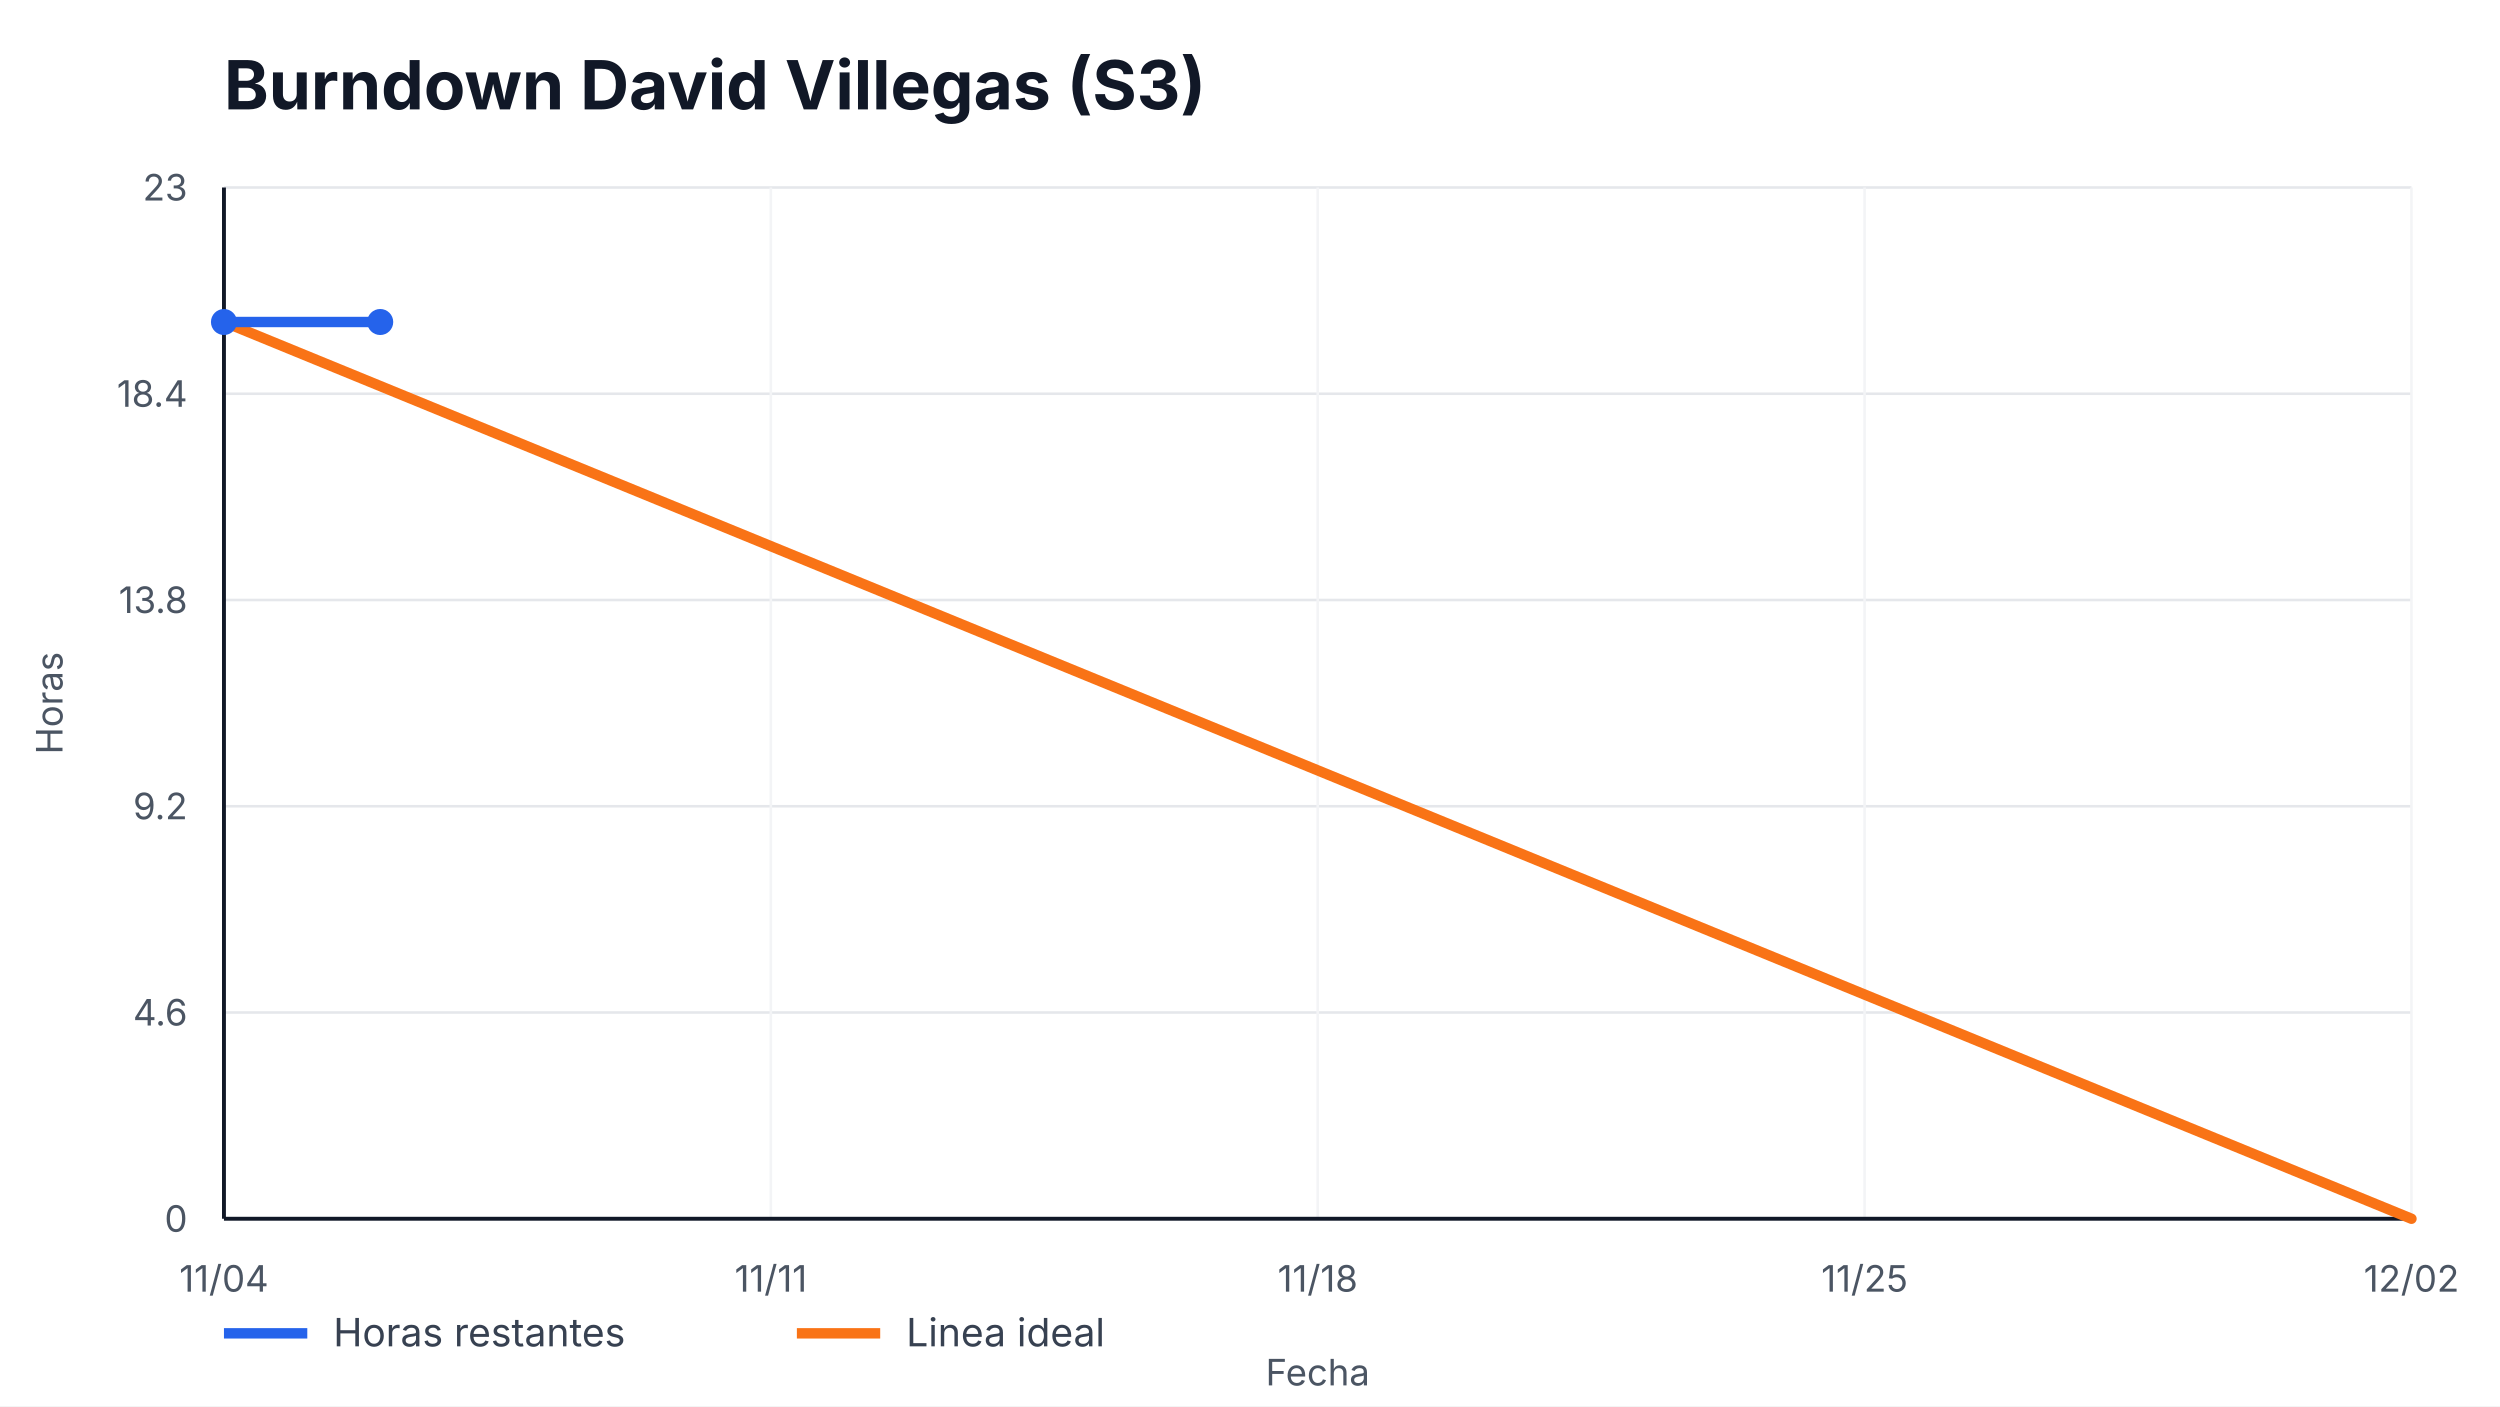
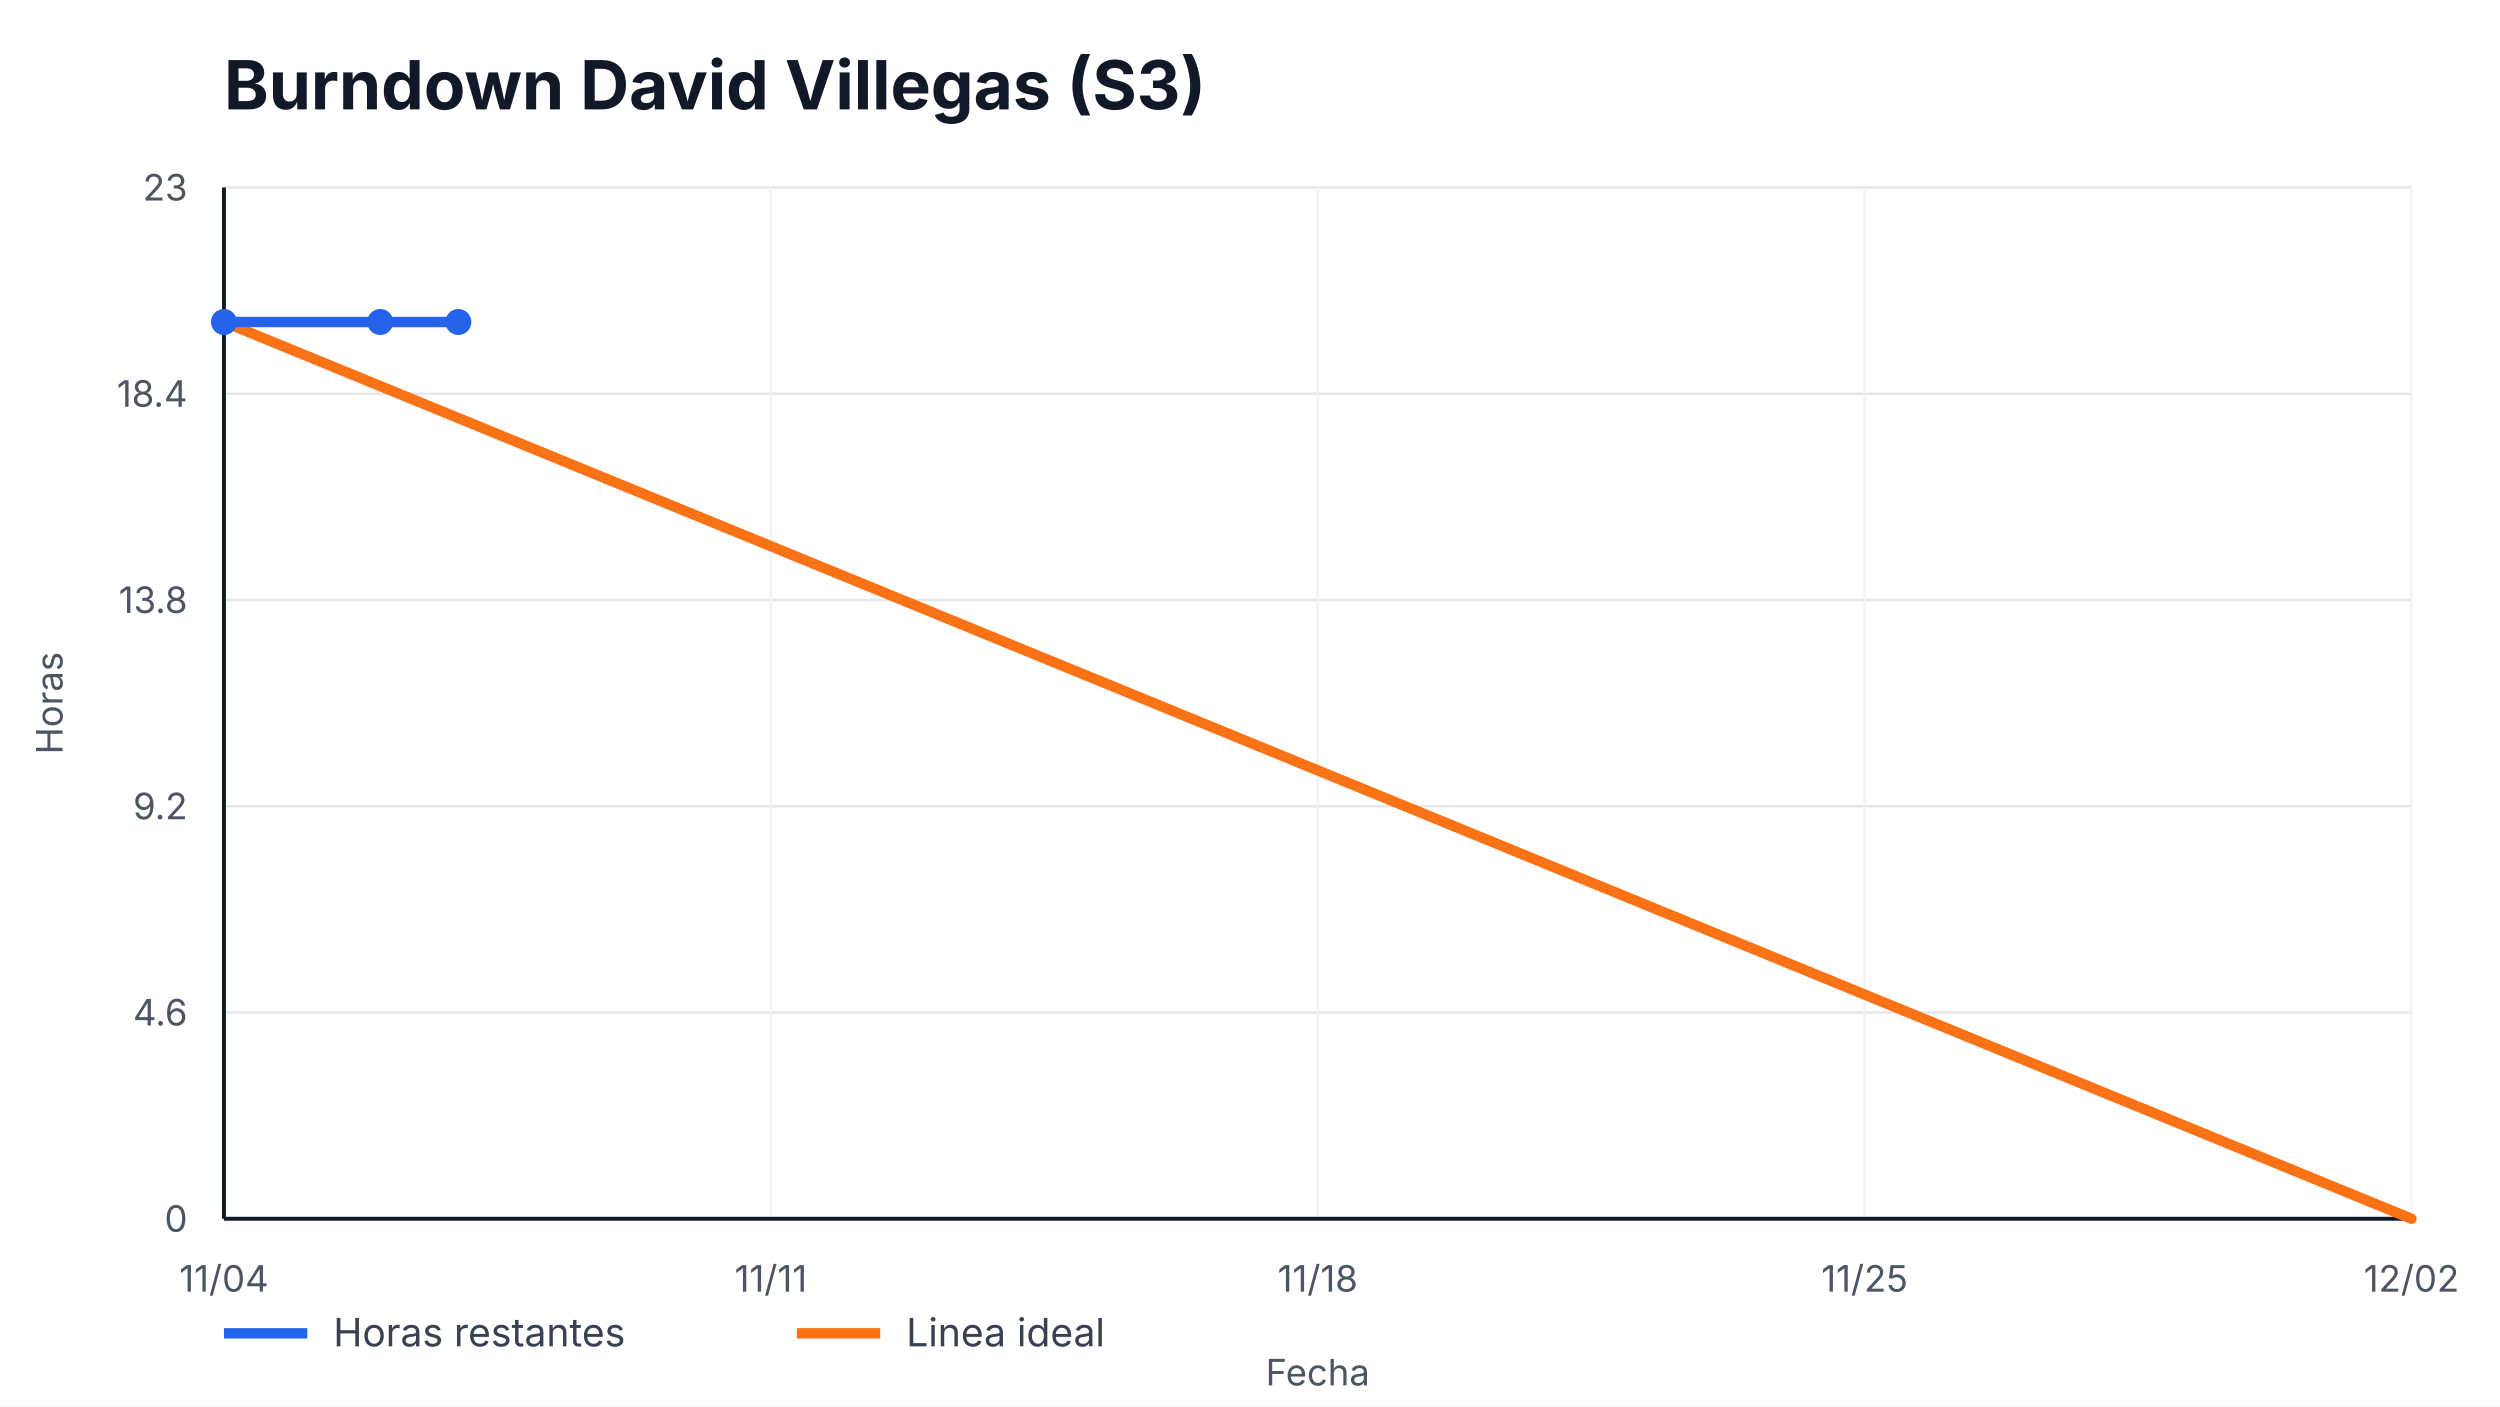
<svg xmlns="http://www.w3.org/2000/svg" width="960" height="540" viewBox="0 0 960 540" role="img" aria-label="Burndown David Villegas (S3)">
  <style>
    text { font-family: -apple-system, BlinkMacSystemFont, "Segoe UI", sans-serif; fill: #111827; }
    .title { font-size: 26px; font-weight: 700; }
    .axis { font-size: 14px; fill: #4b5563; }
    .legend { font-size: 15px; fill: #374151; }
    .overrun { font-size: 14px; font-weight: 700; fill: #b91c1c; }
  </style>
  <rect width="100%" height="100%" fill="#ffffff" />
  <text x="86" y="42" class="title">Burndown David Villegas (S3)</text>
  <g>
    <line x1="86" y1="468.00" x2="926" y2="468.00" stroke="#e5e7eb" />
    <line x1="86" y1="388.80" x2="926" y2="388.80" stroke="#e5e7eb" />
    <line x1="86" y1="309.60" x2="926" y2="309.60" stroke="#e5e7eb" />
    <line x1="86" y1="230.40" x2="926" y2="230.40" stroke="#e5e7eb" />
    <line x1="86" y1="151.20" x2="926" y2="151.20" stroke="#e5e7eb" />
    <line x1="86" y1="72.00" x2="926" y2="72.00" stroke="#e5e7eb" />
  </g>
  <g>
    <line x1="86.00" y1="72" x2="86.00" y2="468" stroke="#f3f4f6" />
    <text x="86.00" y="496" text-anchor="middle" class="axis">11/04</text>
    <line x1="296.00" y1="72" x2="296.00" y2="468" stroke="#f3f4f6" />
    <text x="296.00" y="496" text-anchor="middle" class="axis">11/11</text>
    <line x1="506.00" y1="72" x2="506.00" y2="468" stroke="#f3f4f6" />
    <text x="506.00" y="496" text-anchor="middle" class="axis">11/18</text>
    <line x1="716.00" y1="72" x2="716.00" y2="468" stroke="#f3f4f6" />
    <text x="716.00" y="496" text-anchor="middle" class="axis">11/25</text>
    <line x1="926.00" y1="72" x2="926.00" y2="468" stroke="#f3f4f6" />
    <text x="926.00" y="496" text-anchor="middle" class="axis">12/02</text>
  </g>
  <line x1="86" y1="468" x2="926" y2="468" stroke="#111827" stroke-width="1.5" />
  <line x1="86" y1="72" x2="86" y2="468" stroke="#111827" stroke-width="1.5" />
  <g>
    <text x="72" y="473.00" text-anchor="end" class="axis">0</text>
    <text x="72" y="393.80" text-anchor="end" class="axis">4.6</text>
    <text x="72" y="314.60" text-anchor="end" class="axis">9.2</text>
    <text x="72" y="235.40" text-anchor="end" class="axis">13.8</text>
    <text x="72" y="156.20" text-anchor="end" class="axis">18.4</text>
    <text x="72" y="77.00" text-anchor="end" class="axis">23</text>
  </g>
  <polyline points="86.00,123.65 926.00,468.00" fill="none" stroke="#f97316" stroke-width="4" stroke-linecap="round" />
-   <polyline points="86.00,123.65 146.00,123.65" fill="none" stroke="#2563eb" stroke-width="4" stroke-linecap="round" stroke-linejoin="round" />
+   <polyline points="86.00,123.65 146.00,123.65 176.00,123.65" fill="none" stroke="#2563eb" stroke-width="4" stroke-linecap="round" stroke-linejoin="round" />
  <g>
    <circle cx="86.00" cy="123.65" r="5" fill="#2563eb" />
    <circle cx="146.00" cy="123.65" r="5" fill="#2563eb" />
+     <circle cx="176.00" cy="123.65" r="5" fill="#2563eb" />
  </g>
  <line x1="86" y1="512" x2="118" y2="512" stroke="#2563eb" stroke-width="4" />
  <text x="128" y="517" class="legend">Horas restantes</text>
  <line x1="306" y1="512" x2="338" y2="512" stroke="#f97316" stroke-width="4" />
  <text x="348" y="517" class="legend">Linea ideal</text>
  <text x="506.0" y="532" text-anchor="middle" class="axis">Fecha</text>
  <text x="24" y="270.0" transform="rotate(-90 24,270.0)" text-anchor="middle" class="axis">Horas</text>
</svg>
